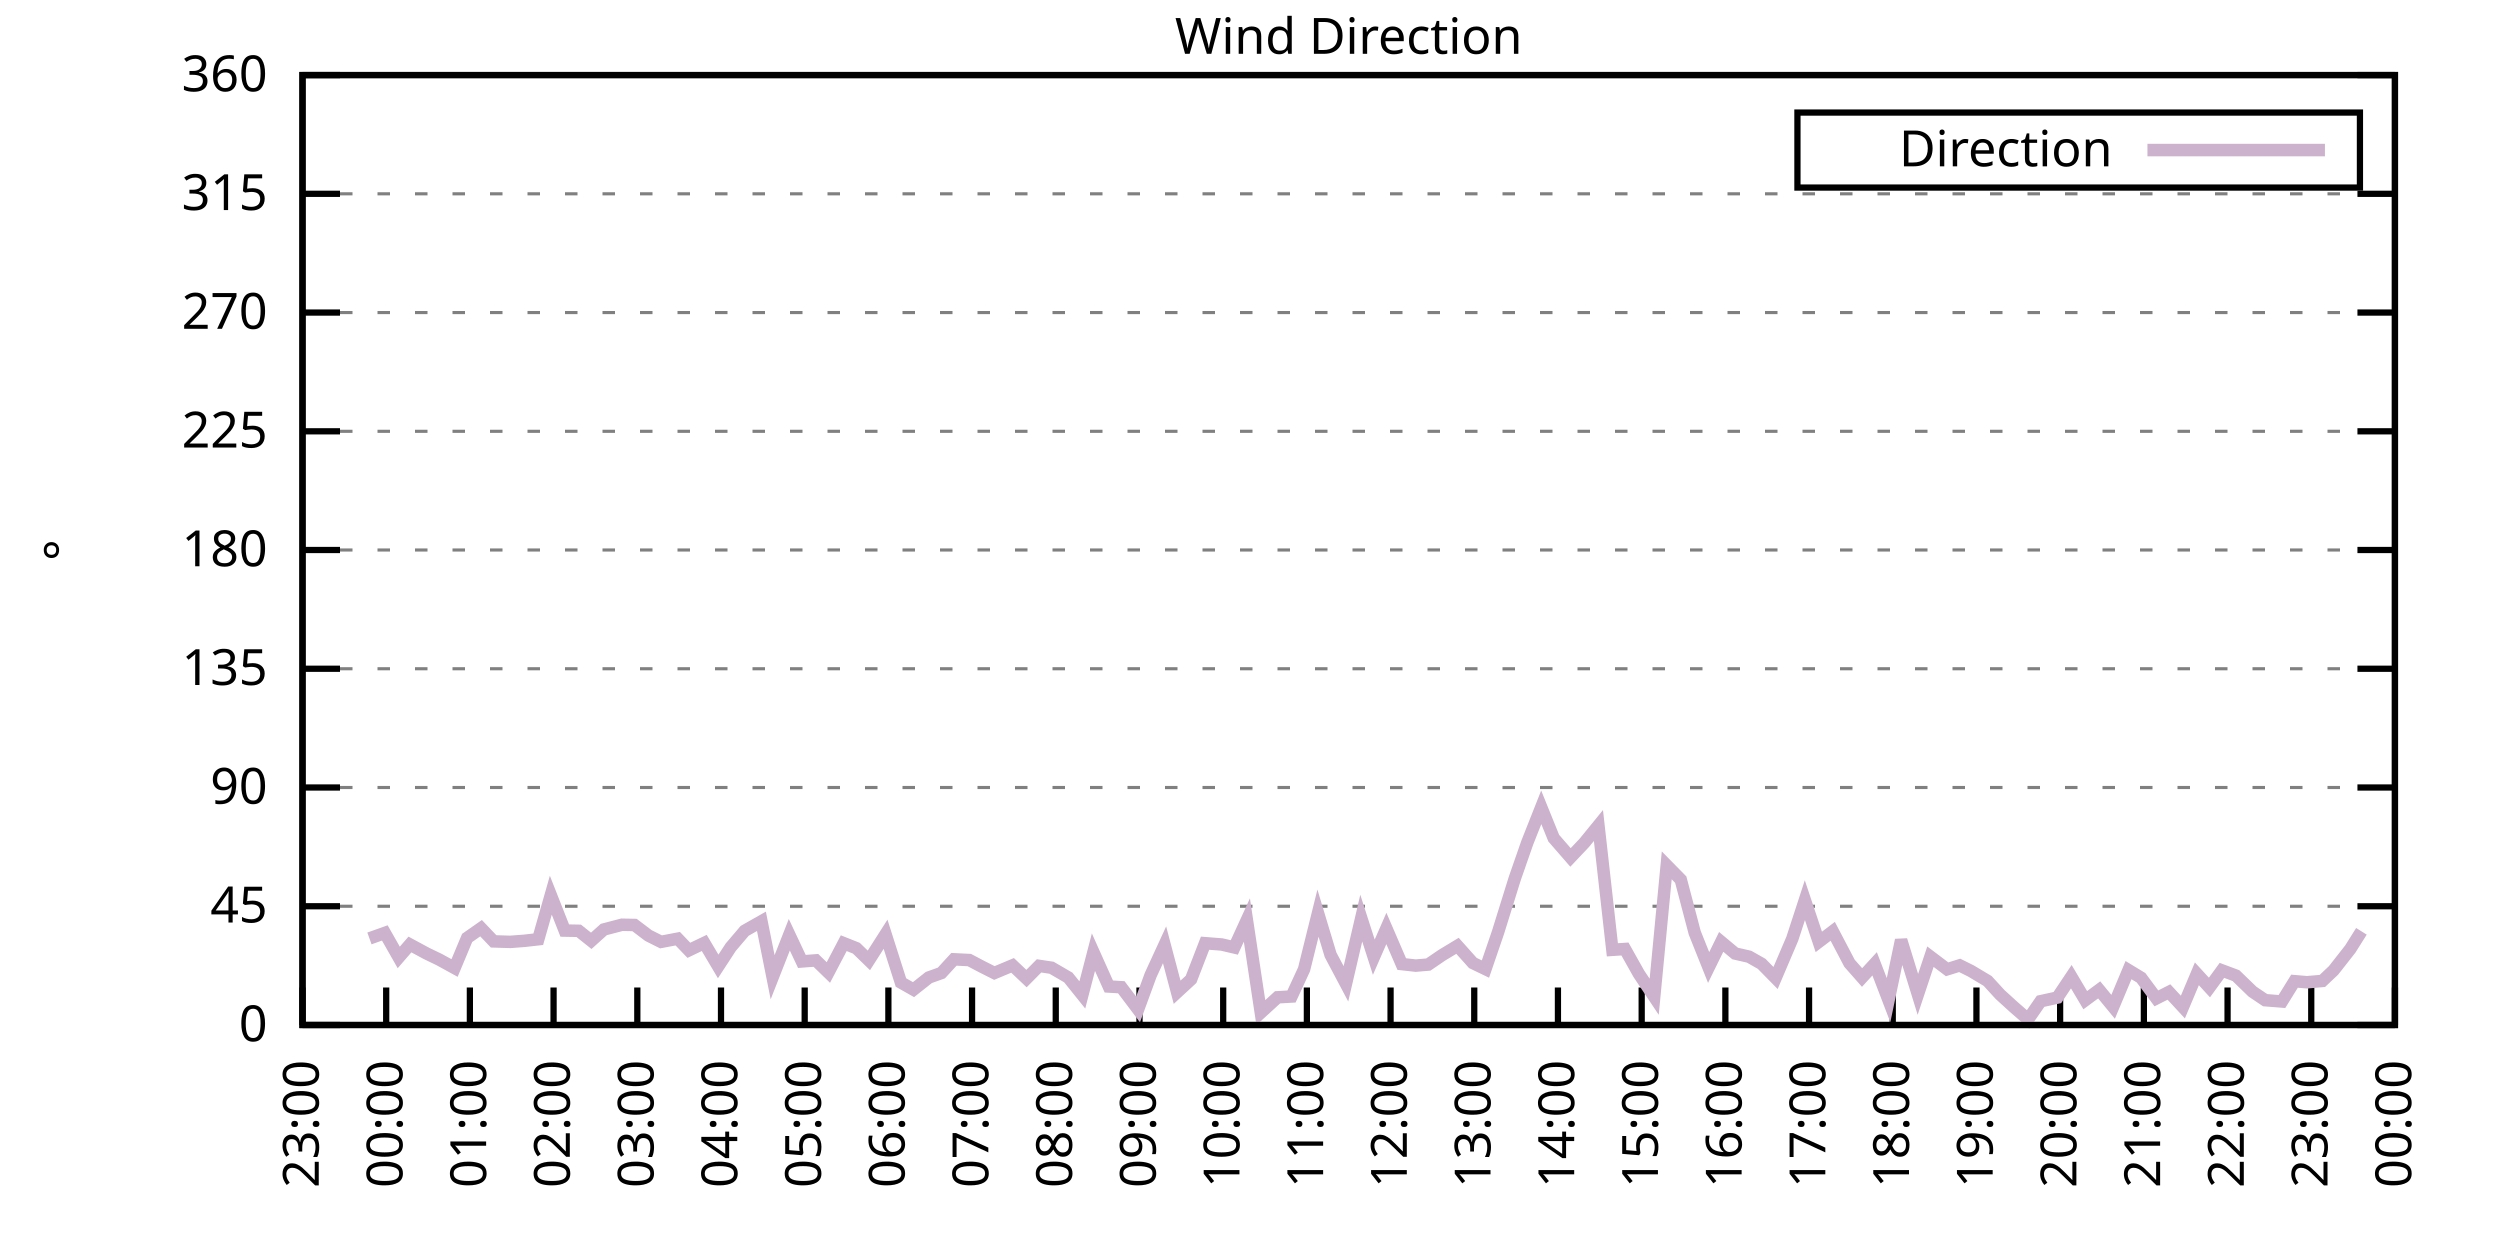
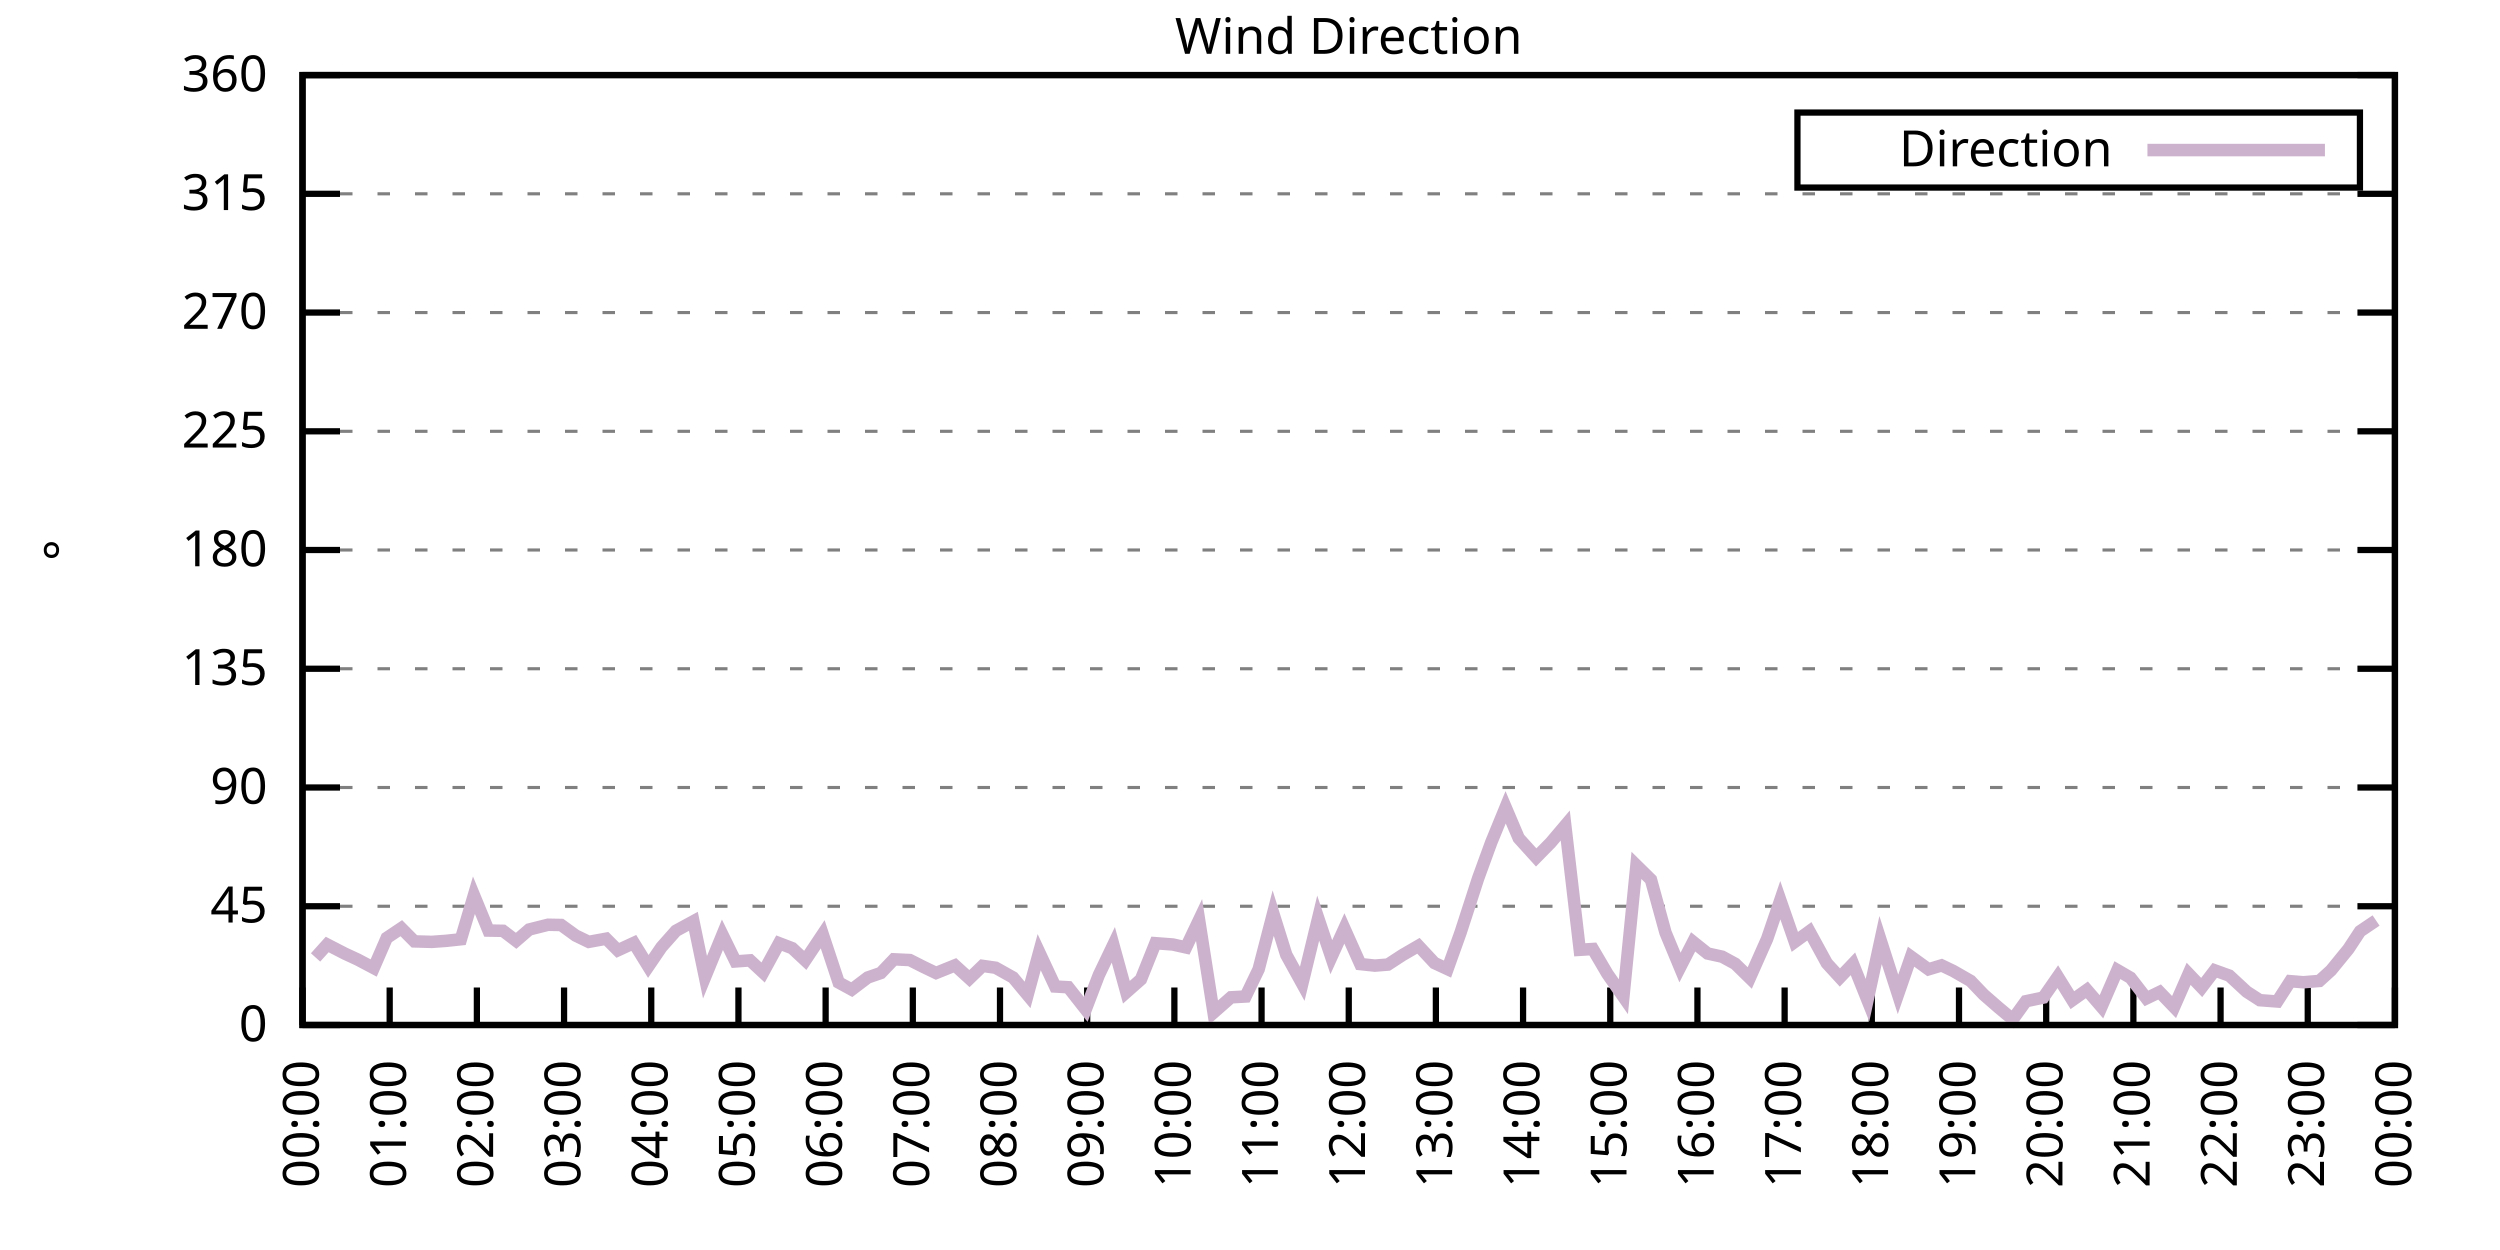
<svg xmlns="http://www.w3.org/2000/svg" xmlns:xlink="http://www.w3.org/1999/xlink" width="400" height="200" viewBox="0 0 400 200">
  <g id="gnuplot_canvas">
    <rect x="0" y="0" width="400" height="200" fill="none" />
    <defs>
      <circle id="gpDot" r="0.5" stroke-width="0.5" stroke="currentColor" />
      <path id="gpPt0" stroke-width="0.333" stroke="currentColor" d="M-1,0 h2 M0,-1 v2" />
      <path id="gpPt1" stroke-width="0.333" stroke="currentColor" d="M-1,-1 L1,1 M1,-1 L-1,1" />
      <path id="gpPt2" stroke-width="0.333" stroke="currentColor" d="M-1,0 L1,0 M0,-1 L0,1 M-1,-1 L1,1 M-1,1 L1,-1" />
      <rect id="gpPt3" stroke-width="0.333" stroke="currentColor" x="-1" y="-1" width="2" height="2" />
      <rect id="gpPt4" stroke-width="0.333" stroke="currentColor" fill="currentColor" x="-1" y="-1" width="2" height="2" />
      <circle id="gpPt5" stroke-width="0.333" stroke="currentColor" cx="0" cy="0" r="1" />
      <use xlink:href="#gpPt5" id="gpPt6" fill="currentColor" stroke="none" />
      <path id="gpPt7" stroke-width="0.333" stroke="currentColor" d="M0,-1.33 L-1.33,0.67 L1.33,0.67 z" />
      <use xlink:href="#gpPt7" id="gpPt8" fill="currentColor" stroke="none" />
      <use xlink:href="#gpPt7" id="gpPt9" stroke="currentColor" transform="rotate(180)" />
      <use xlink:href="#gpPt9" id="gpPt10" fill="currentColor" stroke="none" />
      <use xlink:href="#gpPt3" id="gpPt11" stroke="currentColor" transform="rotate(45)" />
      <use xlink:href="#gpPt11" id="gpPt12" fill="currentColor" stroke="none" />
      <path id="gpPt13" stroke-width="0.333" stroke="currentColor" d="M0,1.330 L1.265,0.411 L0.782,-1.067 L-0.782,-1.076 L-1.265,0.411 z" />
      <use xlink:href="#gpPt13" id="gpPt14" fill="currentColor" stroke="none" />
      <filter id="textbox" filterUnits="objectBoundingBox" x="0" y="0" height="1" width="1">
        <feFlood flood-color="white" flood-opacity="1" result="bgnd" />
        <feComposite in="SourceGraphic" in2="bgnd" operator="atop" />
      </filter>
      <filter id="greybox" filterUnits="objectBoundingBox" x="0" y="0" height="1" width="1">
        <feFlood flood-color="lightgrey" flood-opacity="1" result="grey" />
        <feComposite in="SourceGraphic" in2="grey" operator="atop" />
      </filter>
    </defs>
    <g fill="none" color="white" stroke="currentColor" stroke-width="1.00" stroke-linecap="butt" stroke-linejoin="miter">
</g>
    <g fill="none" color="black" stroke="currentColor" stroke-width="1.00" stroke-linecap="butt" stroke-linejoin="miter">
      <g stroke="none" shape-rendering="crispEdges">
        <polygon fill="rgb(255, 255, 255)" points="48.40,164.00 383.18,164.00 383.18,12.02 48.40,12.02 " />
      </g>
    </g>
    <g fill="none" color="black" stroke="currentColor" stroke-width="1.00" stroke-linecap="butt" stroke-linejoin="miter">
</g>
    <g fill="none" color="black" stroke="black" stroke-width="0.50" stroke-linecap="butt" stroke-linejoin="miter">
</g>
    <g fill="none" color="gray" stroke="currentColor" stroke-width="0.50" stroke-linecap="butt" stroke-linejoin="miter">
      <path stroke="gray" stroke-dasharray="2,4" class="gridline" d="M48.40,164.00 L383.19,164.00  " />
    </g>
    <g fill="none" color="gray" stroke="gray" stroke-width="1.00" stroke-linecap="butt" stroke-linejoin="miter">
</g>
    <g fill="none" color="black" stroke="currentColor" stroke-width="1.00" stroke-linecap="butt" stroke-linejoin="miter">
      <path stroke="black" d="M48.40,164.00 L54.40,164.00 M383.19,164.00 L377.19,164.00  " />
      <g transform="translate(42.80,166.60)" stroke="none" fill="black" font-family="Sans" font-size="8.00" text-anchor="end">
        <text>
          <tspan font-family="Sans"> 0</tspan>
        </text>
      </g>
    </g>
    <g fill="none" color="black" stroke="currentColor" stroke-width="1.00" stroke-linecap="butt" stroke-linejoin="miter">
</g>
    <g fill="none" color="black" stroke="black" stroke-width="0.50" stroke-linecap="butt" stroke-linejoin="miter">
</g>
    <g fill="none" color="gray" stroke="currentColor" stroke-width="0.50" stroke-linecap="butt" stroke-linejoin="miter">
      <path stroke="gray" stroke-dasharray="2,4" class="gridline" d="M48.40,145.00 L383.19,145.00  " />
    </g>
    <g fill="none" color="gray" stroke="gray" stroke-width="1.00" stroke-linecap="butt" stroke-linejoin="miter">
</g>
    <g fill="none" color="black" stroke="currentColor" stroke-width="1.00" stroke-linecap="butt" stroke-linejoin="miter">
      <path stroke="black" d="M48.40,145.00 L54.40,145.00 M383.19,145.00 L377.19,145.00  " />
      <g transform="translate(42.80,147.60)" stroke="none" fill="black" font-family="Sans" font-size="8.00" text-anchor="end">
        <text>
          <tspan font-family="Sans"> 45</tspan>
        </text>
      </g>
    </g>
    <g fill="none" color="black" stroke="currentColor" stroke-width="1.00" stroke-linecap="butt" stroke-linejoin="miter">
</g>
    <g fill="none" color="black" stroke="black" stroke-width="0.50" stroke-linecap="butt" stroke-linejoin="miter">
</g>
    <g fill="none" color="gray" stroke="currentColor" stroke-width="0.50" stroke-linecap="butt" stroke-linejoin="miter">
      <path stroke="gray" stroke-dasharray="2,4" class="gridline" d="M48.40,126.00 L383.19,126.00  " />
    </g>
    <g fill="none" color="gray" stroke="gray" stroke-width="1.00" stroke-linecap="butt" stroke-linejoin="miter">
</g>
    <g fill="none" color="black" stroke="currentColor" stroke-width="1.00" stroke-linecap="butt" stroke-linejoin="miter">
      <path stroke="black" d="M48.40,126.00 L54.40,126.00 M383.19,126.00 L377.19,126.00  " />
      <g transform="translate(42.80,128.60)" stroke="none" fill="black" font-family="Sans" font-size="8.00" text-anchor="end">
        <text>
          <tspan font-family="Sans"> 90</tspan>
        </text>
      </g>
    </g>
    <g fill="none" color="black" stroke="currentColor" stroke-width="1.00" stroke-linecap="butt" stroke-linejoin="miter">
</g>
    <g fill="none" color="black" stroke="black" stroke-width="0.50" stroke-linecap="butt" stroke-linejoin="miter">
</g>
    <g fill="none" color="gray" stroke="currentColor" stroke-width="0.50" stroke-linecap="butt" stroke-linejoin="miter">
      <path stroke="gray" stroke-dasharray="2,4" class="gridline" d="M48.40,107.00 L383.19,107.00  " />
    </g>
    <g fill="none" color="gray" stroke="gray" stroke-width="1.00" stroke-linecap="butt" stroke-linejoin="miter">
</g>
    <g fill="none" color="black" stroke="currentColor" stroke-width="1.00" stroke-linecap="butt" stroke-linejoin="miter">
      <path stroke="black" d="M48.40,107.00 L54.40,107.00 M383.19,107.00 L377.19,107.00  " />
      <g transform="translate(42.80,109.60)" stroke="none" fill="black" font-family="Sans" font-size="8.00" text-anchor="end">
        <text>
          <tspan font-family="Sans"> 135</tspan>
        </text>
      </g>
    </g>
    <g fill="none" color="black" stroke="currentColor" stroke-width="1.00" stroke-linecap="butt" stroke-linejoin="miter">
</g>
    <g fill="none" color="black" stroke="black" stroke-width="0.50" stroke-linecap="butt" stroke-linejoin="miter">
</g>
    <g fill="none" color="gray" stroke="currentColor" stroke-width="0.50" stroke-linecap="butt" stroke-linejoin="miter">
      <path stroke="gray" stroke-dasharray="2,4" class="gridline" d="M48.40,88.00 L383.19,88.00  " />
    </g>
    <g fill="none" color="gray" stroke="gray" stroke-width="1.00" stroke-linecap="butt" stroke-linejoin="miter">
</g>
    <g fill="none" color="black" stroke="currentColor" stroke-width="1.00" stroke-linecap="butt" stroke-linejoin="miter">
      <path stroke="black" d="M48.40,88.00 L54.40,88.00 M383.19,88.00 L377.19,88.00  " />
      <g transform="translate(42.80,90.60)" stroke="none" fill="black" font-family="Sans" font-size="8.00" text-anchor="end">
        <text>
          <tspan font-family="Sans"> 180</tspan>
        </text>
      </g>
    </g>
    <g fill="none" color="black" stroke="currentColor" stroke-width="1.00" stroke-linecap="butt" stroke-linejoin="miter">
</g>
    <g fill="none" color="black" stroke="black" stroke-width="0.50" stroke-linecap="butt" stroke-linejoin="miter">
</g>
    <g fill="none" color="gray" stroke="currentColor" stroke-width="0.50" stroke-linecap="butt" stroke-linejoin="miter">
      <path stroke="gray" stroke-dasharray="2,4" class="gridline" d="M48.40,69.01 L383.19,69.01  " />
    </g>
    <g fill="none" color="gray" stroke="gray" stroke-width="1.00" stroke-linecap="butt" stroke-linejoin="miter">
</g>
    <g fill="none" color="black" stroke="currentColor" stroke-width="1.00" stroke-linecap="butt" stroke-linejoin="miter">
      <path stroke="black" d="M48.40,69.01 L54.40,69.01 M383.19,69.01 L377.19,69.01  " />
      <g transform="translate(42.80,71.61)" stroke="none" fill="black" font-family="Sans" font-size="8.00" text-anchor="end">
        <text>
          <tspan font-family="Sans"> 225</tspan>
        </text>
      </g>
    </g>
    <g fill="none" color="black" stroke="currentColor" stroke-width="1.00" stroke-linecap="butt" stroke-linejoin="miter">
</g>
    <g fill="none" color="black" stroke="black" stroke-width="0.50" stroke-linecap="butt" stroke-linejoin="miter">
</g>
    <g fill="none" color="gray" stroke="currentColor" stroke-width="0.50" stroke-linecap="butt" stroke-linejoin="miter">
      <path stroke="gray" stroke-dasharray="2,4" class="gridline" d="M48.40,50.01 L383.19,50.01  " />
    </g>
    <g fill="none" color="gray" stroke="gray" stroke-width="1.00" stroke-linecap="butt" stroke-linejoin="miter">
</g>
    <g fill="none" color="black" stroke="currentColor" stroke-width="1.00" stroke-linecap="butt" stroke-linejoin="miter">
      <path stroke="black" d="M48.40,50.01 L54.40,50.01 M383.19,50.01 L377.19,50.01  " />
      <g transform="translate(42.80,52.61)" stroke="none" fill="black" font-family="Sans" font-size="8.00" text-anchor="end">
        <text>
          <tspan font-family="Sans"> 270</tspan>
        </text>
      </g>
    </g>
    <g fill="none" color="black" stroke="currentColor" stroke-width="1.00" stroke-linecap="butt" stroke-linejoin="miter">
</g>
    <g fill="none" color="black" stroke="black" stroke-width="0.50" stroke-linecap="butt" stroke-linejoin="miter">
</g>
    <g fill="none" color="gray" stroke="currentColor" stroke-width="0.50" stroke-linecap="butt" stroke-linejoin="miter">
      <path stroke="gray" stroke-dasharray="2,4" class="gridline" d="M48.40,31.01 L383.19,31.01  " />
    </g>
    <g fill="none" color="gray" stroke="gray" stroke-width="1.00" stroke-linecap="butt" stroke-linejoin="miter">
</g>
    <g fill="none" color="black" stroke="currentColor" stroke-width="1.00" stroke-linecap="butt" stroke-linejoin="miter">
      <path stroke="black" d="M48.40,31.01 L54.40,31.01 M383.19,31.01 L377.19,31.01  " />
      <g transform="translate(42.80,33.61)" stroke="none" fill="black" font-family="Sans" font-size="8.00" text-anchor="end">
        <text>
          <tspan font-family="Sans"> 315</tspan>
        </text>
      </g>
    </g>
    <g fill="none" color="black" stroke="currentColor" stroke-width="1.00" stroke-linecap="butt" stroke-linejoin="miter">
</g>
    <g fill="none" color="black" stroke="black" stroke-width="0.50" stroke-linecap="butt" stroke-linejoin="miter">
</g>
    <g fill="none" color="gray" stroke="currentColor" stroke-width="0.50" stroke-linecap="butt" stroke-linejoin="miter">
      <path stroke="gray" stroke-dasharray="2,4" class="gridline" d="M48.40,12.01 L383.19,12.01  " />
    </g>
    <g fill="none" color="gray" stroke="gray" stroke-width="1.00" stroke-linecap="butt" stroke-linejoin="miter">
</g>
    <g fill="none" color="black" stroke="currentColor" stroke-width="1.00" stroke-linecap="butt" stroke-linejoin="miter">
      <path stroke="black" d="M48.40,12.01 L54.40,12.01 M383.19,12.01 L377.19,12.01  " />
      <g transform="translate(42.80,14.61)" stroke="none" fill="black" font-family="Sans" font-size="8.00" text-anchor="end">
        <text>
          <tspan font-family="Sans"> 360</tspan>
        </text>
      </g>
    </g>
    <g fill="none" color="black" stroke="currentColor" stroke-width="1.00" stroke-linecap="butt" stroke-linejoin="miter">
      <path stroke="black" d="M48.40,164.00 L48.40,158.00  " />
      <g transform="translate(51.00,169.60) rotate(270.00)" stroke="none" fill="black" font-family="Sans" font-size="8.00" text-anchor="end">
        <text>
-           <tspan font-family="Sans">23:00</tspan>
-         </text>
-       </g>
-     </g>
-     <g fill="none" color="black" stroke="currentColor" stroke-width="1.00" stroke-linecap="butt" stroke-linejoin="miter">
-       <path stroke="black" d="M61.79,164.00 L61.79,158.00  " />
-       <g transform="translate(64.39,169.60) rotate(270.00)" stroke="none" fill="black" font-family="Sans" font-size="8.00" text-anchor="end">
-         <text>
          <tspan font-family="Sans">00:00</tspan>
        </text>
      </g>
    </g>
    <g fill="none" color="black" stroke="currentColor" stroke-width="1.00" stroke-linecap="butt" stroke-linejoin="miter">
-       <path stroke="black" d="M75.18,164.00 L75.18,158.00  " />
-       <g transform="translate(77.78,169.60) rotate(270.00)" stroke="none" fill="black" font-family="Sans" font-size="8.00" text-anchor="end">
+       <path stroke="black" d="M62.35,164.00 L62.35,158.00  " />
+       <g transform="translate(64.95,169.60) rotate(270.00)" stroke="none" fill="black" font-family="Sans" font-size="8.00" text-anchor="end">
        <text>
          <tspan font-family="Sans">01:00</tspan>
        </text>
      </g>
    </g>
    <g fill="none" color="black" stroke="currentColor" stroke-width="1.00" stroke-linecap="butt" stroke-linejoin="miter">
-       <path stroke="black" d="M88.57,164.00 L88.57,158.00  " />
-       <g transform="translate(91.17,169.60) rotate(270.00)" stroke="none" fill="black" font-family="Sans" font-size="8.00" text-anchor="end">
+       <path stroke="black" d="M76.30,164.00 L76.30,158.00  " />
+       <g transform="translate(78.90,169.60) rotate(270.00)" stroke="none" fill="black" font-family="Sans" font-size="8.00" text-anchor="end">
        <text>
          <tspan font-family="Sans">02:00</tspan>
        </text>
      </g>
    </g>
    <g fill="none" color="black" stroke="currentColor" stroke-width="1.00" stroke-linecap="butt" stroke-linejoin="miter">
-       <path stroke="black" d="M101.97,164.00 L101.97,158.00  " />
-       <g transform="translate(104.57,169.60) rotate(270.00)" stroke="none" fill="black" font-family="Sans" font-size="8.00" text-anchor="end">
+       <path stroke="black" d="M90.25,164.00 L90.25,158.00  " />
+       <g transform="translate(92.85,169.60) rotate(270.00)" stroke="none" fill="black" font-family="Sans" font-size="8.00" text-anchor="end">
        <text>
          <tspan font-family="Sans">03:00</tspan>
        </text>
      </g>
    </g>
    <g fill="none" color="black" stroke="currentColor" stroke-width="1.00" stroke-linecap="butt" stroke-linejoin="miter">
-       <path stroke="black" d="M115.36,164.00 L115.36,158.00  " />
-       <g transform="translate(117.96,169.60) rotate(270.00)" stroke="none" fill="black" font-family="Sans" font-size="8.00" text-anchor="end">
+       <path stroke="black" d="M104.20,164.00 L104.20,158.00  " />
+       <g transform="translate(106.80,169.60) rotate(270.00)" stroke="none" fill="black" font-family="Sans" font-size="8.00" text-anchor="end">
        <text>
          <tspan font-family="Sans">04:00</tspan>
        </text>
      </g>
    </g>
    <g fill="none" color="black" stroke="currentColor" stroke-width="1.00" stroke-linecap="butt" stroke-linejoin="miter">
-       <path stroke="black" d="M128.75,164.00 L128.75,158.00  " />
-       <g transform="translate(131.35,169.60) rotate(270.00)" stroke="none" fill="black" font-family="Sans" font-size="8.00" text-anchor="end">
+       <path stroke="black" d="M118.15,164.00 L118.15,158.00  " />
+       <g transform="translate(120.75,169.60) rotate(270.00)" stroke="none" fill="black" font-family="Sans" font-size="8.00" text-anchor="end">
        <text>
          <tspan font-family="Sans">05:00</tspan>
        </text>
      </g>
    </g>
    <g fill="none" color="black" stroke="currentColor" stroke-width="1.00" stroke-linecap="butt" stroke-linejoin="miter">
-       <path stroke="black" d="M142.14,164.00 L142.14,158.00  " />
-       <g transform="translate(144.74,169.60) rotate(270.00)" stroke="none" fill="black" font-family="Sans" font-size="8.00" text-anchor="end">
+       <path stroke="black" d="M132.10,164.00 L132.10,158.00  " />
+       <g transform="translate(134.70,169.60) rotate(270.00)" stroke="none" fill="black" font-family="Sans" font-size="8.00" text-anchor="end">
        <text>
          <tspan font-family="Sans">06:00</tspan>
        </text>
      </g>
    </g>
    <g fill="none" color="black" stroke="currentColor" stroke-width="1.00" stroke-linecap="butt" stroke-linejoin="miter">
-       <path stroke="black" d="M155.53,164.00 L155.53,158.00  " />
-       <g transform="translate(158.13,169.60) rotate(270.00)" stroke="none" fill="black" font-family="Sans" font-size="8.00" text-anchor="end">
+       <path stroke="black" d="M146.05,164.00 L146.05,158.00  " />
+       <g transform="translate(148.65,169.60) rotate(270.00)" stroke="none" fill="black" font-family="Sans" font-size="8.00" text-anchor="end">
        <text>
          <tspan font-family="Sans">07:00</tspan>
        </text>
      </g>
    </g>
    <g fill="none" color="black" stroke="currentColor" stroke-width="1.00" stroke-linecap="butt" stroke-linejoin="miter">
-       <path stroke="black" d="M168.92,164.00 L168.92,158.00  " />
-       <g transform="translate(171.52,169.60) rotate(270.00)" stroke="none" fill="black" font-family="Sans" font-size="8.00" text-anchor="end">
+       <path stroke="black" d="M160.00,164.00 L160.00,158.00  " />
+       <g transform="translate(162.60,169.60) rotate(270.00)" stroke="none" fill="black" font-family="Sans" font-size="8.00" text-anchor="end">
        <text>
          <tspan font-family="Sans">08:00</tspan>
        </text>
      </g>
    </g>
    <g fill="none" color="black" stroke="currentColor" stroke-width="1.00" stroke-linecap="butt" stroke-linejoin="miter">
-       <path stroke="black" d="M182.32,164.00 L182.32,158.00  " />
-       <g transform="translate(184.92,169.60) rotate(270.00)" stroke="none" fill="black" font-family="Sans" font-size="8.00" text-anchor="end">
+       <path stroke="black" d="M173.95,164.00 L173.95,158.00  " />
+       <g transform="translate(176.55,169.60) rotate(270.00)" stroke="none" fill="black" font-family="Sans" font-size="8.00" text-anchor="end">
        <text>
          <tspan font-family="Sans">09:00</tspan>
        </text>
      </g>
    </g>
    <g fill="none" color="black" stroke="currentColor" stroke-width="1.00" stroke-linecap="butt" stroke-linejoin="miter">
-       <path stroke="black" d="M195.71,164.00 L195.71,158.00  " />
-       <g transform="translate(198.31,169.60) rotate(270.00)" stroke="none" fill="black" font-family="Sans" font-size="8.00" text-anchor="end">
+       <path stroke="black" d="M187.90,164.00 L187.90,158.00  " />
+       <g transform="translate(190.50,169.60) rotate(270.00)" stroke="none" fill="black" font-family="Sans" font-size="8.00" text-anchor="end">
        <text>
          <tspan font-family="Sans">10:00</tspan>
        </text>
      </g>
    </g>
    <g fill="none" color="black" stroke="currentColor" stroke-width="1.00" stroke-linecap="butt" stroke-linejoin="miter">
-       <path stroke="black" d="M209.10,164.00 L209.10,158.00  " />
-       <g transform="translate(211.70,169.60) rotate(270.00)" stroke="none" fill="black" font-family="Sans" font-size="8.00" text-anchor="end">
+       <path stroke="black" d="M201.85,164.00 L201.85,158.00  " />
+       <g transform="translate(204.45,169.60) rotate(270.00)" stroke="none" fill="black" font-family="Sans" font-size="8.00" text-anchor="end">
        <text>
          <tspan font-family="Sans">11:00</tspan>
        </text>
      </g>
    </g>
    <g fill="none" color="black" stroke="currentColor" stroke-width="1.00" stroke-linecap="butt" stroke-linejoin="miter">
-       <path stroke="black" d="M222.49,164.00 L222.49,158.00  " />
-       <g transform="translate(225.09,169.60) rotate(270.00)" stroke="none" fill="black" font-family="Sans" font-size="8.00" text-anchor="end">
+       <path stroke="black" d="M215.80,164.00 L215.80,158.00  " />
+       <g transform="translate(218.40,169.60) rotate(270.00)" stroke="none" fill="black" font-family="Sans" font-size="8.00" text-anchor="end">
        <text>
          <tspan font-family="Sans">12:00</tspan>
        </text>
      </g>
    </g>
    <g fill="none" color="black" stroke="currentColor" stroke-width="1.00" stroke-linecap="butt" stroke-linejoin="miter">
-       <path stroke="black" d="M235.88,164.00 L235.88,158.00  " />
-       <g transform="translate(238.48,169.60) rotate(270.00)" stroke="none" fill="black" font-family="Sans" font-size="8.00" text-anchor="end">
+       <path stroke="black" d="M229.74,164.00 L229.74,158.00  " />
+       <g transform="translate(232.34,169.60) rotate(270.00)" stroke="none" fill="black" font-family="Sans" font-size="8.00" text-anchor="end">
        <text>
          <tspan font-family="Sans">13:00</tspan>
        </text>
      </g>
    </g>
    <g fill="none" color="black" stroke="currentColor" stroke-width="1.00" stroke-linecap="butt" stroke-linejoin="miter">
-       <path stroke="black" d="M249.27,164.00 L249.27,158.00  " />
-       <g transform="translate(251.87,169.60) rotate(270.00)" stroke="none" fill="black" font-family="Sans" font-size="8.00" text-anchor="end">
+       <path stroke="black" d="M243.69,164.00 L243.69,158.00  " />
+       <g transform="translate(246.29,169.60) rotate(270.00)" stroke="none" fill="black" font-family="Sans" font-size="8.00" text-anchor="end">
        <text>
          <tspan font-family="Sans">14:00</tspan>
        </text>
      </g>
    </g>
    <g fill="none" color="black" stroke="currentColor" stroke-width="1.00" stroke-linecap="butt" stroke-linejoin="miter">
-       <path stroke="black" d="M262.67,164.00 L262.67,158.00  " />
-       <g transform="translate(265.27,169.60) rotate(270.00)" stroke="none" fill="black" font-family="Sans" font-size="8.00" text-anchor="end">
+       <path stroke="black" d="M257.64,164.00 L257.64,158.00  " />
+       <g transform="translate(260.24,169.60) rotate(270.00)" stroke="none" fill="black" font-family="Sans" font-size="8.00" text-anchor="end">
        <text>
          <tspan font-family="Sans">15:00</tspan>
        </text>
      </g>
    </g>
    <g fill="none" color="black" stroke="currentColor" stroke-width="1.00" stroke-linecap="butt" stroke-linejoin="miter">
-       <path stroke="black" d="M276.06,164.00 L276.06,158.00  " />
-       <g transform="translate(278.66,169.60) rotate(270.00)" stroke="none" fill="black" font-family="Sans" font-size="8.00" text-anchor="end">
+       <path stroke="black" d="M271.59,164.00 L271.59,158.00  " />
+       <g transform="translate(274.19,169.60) rotate(270.00)" stroke="none" fill="black" font-family="Sans" font-size="8.00" text-anchor="end">
        <text>
          <tspan font-family="Sans">16:00</tspan>
        </text>
      </g>
    </g>
    <g fill="none" color="black" stroke="currentColor" stroke-width="1.00" stroke-linecap="butt" stroke-linejoin="miter">
-       <path stroke="black" d="M289.45,164.00 L289.45,158.00  " />
-       <g transform="translate(292.05,169.60) rotate(270.00)" stroke="none" fill="black" font-family="Sans" font-size="8.00" text-anchor="end">
+       <path stroke="black" d="M285.54,164.00 L285.54,158.00  " />
+       <g transform="translate(288.14,169.60) rotate(270.00)" stroke="none" fill="black" font-family="Sans" font-size="8.00" text-anchor="end">
        <text>
          <tspan font-family="Sans">17:00</tspan>
        </text>
      </g>
    </g>
    <g fill="none" color="black" stroke="currentColor" stroke-width="1.00" stroke-linecap="butt" stroke-linejoin="miter">
-       <path stroke="black" d="M302.84,164.00 L302.84,158.00  " />
-       <g transform="translate(305.44,169.60) rotate(270.00)" stroke="none" fill="black" font-family="Sans" font-size="8.00" text-anchor="end">
+       <path stroke="black" d="M299.49,164.00 L299.49,158.00  " />
+       <g transform="translate(302.09,169.60) rotate(270.00)" stroke="none" fill="black" font-family="Sans" font-size="8.00" text-anchor="end">
        <text>
          <tspan font-family="Sans">18:00</tspan>
        </text>
      </g>
    </g>
    <g fill="none" color="black" stroke="currentColor" stroke-width="1.00" stroke-linecap="butt" stroke-linejoin="miter">
-       <path stroke="black" d="M316.23,164.00 L316.23,158.00  " />
-       <g transform="translate(318.83,169.60) rotate(270.00)" stroke="none" fill="black" font-family="Sans" font-size="8.00" text-anchor="end">
+       <path stroke="black" d="M313.44,164.00 L313.44,158.00  " />
+       <g transform="translate(316.04,169.60) rotate(270.00)" stroke="none" fill="black" font-family="Sans" font-size="8.00" text-anchor="end">
        <text>
          <tspan font-family="Sans">19:00</tspan>
        </text>
      </g>
    </g>
    <g fill="none" color="black" stroke="currentColor" stroke-width="1.00" stroke-linecap="butt" stroke-linejoin="miter">
-       <path stroke="black" d="M329.62,164.00 L329.62,158.00  " />
-       <g transform="translate(332.22,169.60) rotate(270.00)" stroke="none" fill="black" font-family="Sans" font-size="8.00" text-anchor="end">
+       <path stroke="black" d="M327.39,164.00 L327.39,158.00  " />
+       <g transform="translate(329.99,169.60) rotate(270.00)" stroke="none" fill="black" font-family="Sans" font-size="8.00" text-anchor="end">
        <text>
          <tspan font-family="Sans">20:00</tspan>
        </text>
      </g>
    </g>
    <g fill="none" color="black" stroke="currentColor" stroke-width="1.00" stroke-linecap="butt" stroke-linejoin="miter">
-       <path stroke="black" d="M343.02,164.00 L343.02,158.00  " />
-       <g transform="translate(345.62,169.60) rotate(270.00)" stroke="none" fill="black" font-family="Sans" font-size="8.00" text-anchor="end">
+       <path stroke="black" d="M341.34,164.00 L341.34,158.00  " />
+       <g transform="translate(343.94,169.60) rotate(270.00)" stroke="none" fill="black" font-family="Sans" font-size="8.00" text-anchor="end">
        <text>
          <tspan font-family="Sans">21:00</tspan>
        </text>
      </g>
    </g>
    <g fill="none" color="black" stroke="currentColor" stroke-width="1.00" stroke-linecap="butt" stroke-linejoin="miter">
-       <path stroke="black" d="M356.41,164.00 L356.41,158.00  " />
-       <g transform="translate(359.01,169.60) rotate(270.00)" stroke="none" fill="black" font-family="Sans" font-size="8.00" text-anchor="end">
+       <path stroke="black" d="M355.29,164.00 L355.29,158.00  " />
+       <g transform="translate(357.89,169.60) rotate(270.00)" stroke="none" fill="black" font-family="Sans" font-size="8.00" text-anchor="end">
        <text>
          <tspan font-family="Sans">22:00</tspan>
        </text>
      </g>
    </g>
    <g fill="none" color="black" stroke="currentColor" stroke-width="1.00" stroke-linecap="butt" stroke-linejoin="miter">
-       <path stroke="black" d="M369.80,164.00 L369.80,158.00  " />
-       <g transform="translate(372.40,169.60) rotate(270.00)" stroke="none" fill="black" font-family="Sans" font-size="8.00" text-anchor="end">
+       <path stroke="black" d="M369.24,164.00 L369.24,158.00  " />
+       <g transform="translate(371.84,169.60) rotate(270.00)" stroke="none" fill="black" font-family="Sans" font-size="8.00" text-anchor="end">
        <text>
          <tspan font-family="Sans">23:00</tspan>
        </text>
      </g>
    </g>
    <g fill="none" color="black" stroke="currentColor" stroke-width="1.00" stroke-linecap="butt" stroke-linejoin="miter">
      <path stroke="black" d="M383.19,164.00 L383.19,158.00  " />
      <g transform="translate(385.79,169.60) rotate(270.00)" stroke="none" fill="black" font-family="Sans" font-size="8.00" text-anchor="end">
        <text>
          <tspan font-family="Sans">00:00</tspan>
        </text>
      </g>
    </g>
    <g fill="none" color="black" stroke="currentColor" stroke-width="1.00" stroke-linecap="butt" stroke-linejoin="miter">
</g>
    <g fill="none" color="black" stroke="currentColor" stroke-width="1.00" stroke-linecap="butt" stroke-linejoin="miter">
      <path stroke="black" d="M48.40,12.01 L48.40,164.00 L383.19,164.00 L383.19,12.01 L48.40,12.01 Z  " />
    </g>
    <g fill="none" color="black" stroke="currentColor" stroke-width="1.00" stroke-linecap="butt" stroke-linejoin="miter">
</g>
    <g fill="none" color="black" stroke="currentColor" stroke-width="1.00" stroke-linecap="butt" stroke-linejoin="miter">
      <path stroke="black" d="M287.59,30.01 L287.59,18.01 L377.59,18.01 L377.59,30.01 L287.59,30.01 Z  " />
    </g>
    <g id="Wind_direction_plot_1">
      <g fill="none" color="white" stroke="black" stroke-width="2.00" stroke-linecap="butt" stroke-linejoin="miter">
</g>
      <g fill="none" color="black" stroke="currentColor" stroke-width="2.00" stroke-linecap="butt" stroke-linejoin="miter">
        <g transform="translate(337.99,26.61)" stroke="none" fill="black" font-family="Sans" font-size="8.00" text-anchor="end">
          <text>
            <tspan font-family="Sans">Direction</tspan>
          </text>
        </g>
      </g>
      <g fill="none" color="black" stroke="currentColor" stroke-width="2.00" stroke-linecap="butt" stroke-linejoin="miter">
-         <path stroke="rgb(204, 178, 204)" d="M343.59,24.01 L371.99,24.01 M59.11,150.15 L61.57,149.27 L63.80,153.19 L65.59,151.12 L68.26,152.56 L70.27,153.53   L72.73,154.88 L74.74,150.07 L76.97,148.51 L78.98,150.62 L81.66,150.70 L83.89,150.53 L86.12,150.28 L88.13,143.23   L90.36,148.89 L92.59,148.93 L94.60,150.53 L96.61,148.72 L99.51,147.96 L101.52,148.00 L103.75,149.69 L105.76,150.70   L108.44,150.19 L110.22,152.05 L112.68,150.87 L114.91,154.63 L116.92,151.55 L119.15,148.93 L121.83,147.41 L123.62,156.36   L126.29,149.56 L128.30,153.83 L130.54,153.66 L132.54,155.60 L135.00,150.91 L137.01,151.71 L139.02,153.66 L141.69,149.48   L144.15,157.20 L146.16,158.34 L148.61,156.40 L150.62,155.68 L152.63,153.49 L155.09,153.61 L157.10,154.67 L159.10,155.68   L162.01,154.46 L164.24,156.57 L166.25,154.54 L168.25,154.84 L170.93,156.40 L173.17,159.19 L174.95,152.35 L177.41,157.84   L179.41,157.96 L182.09,161.51 L184.10,156.02 L186.33,151.17 L188.34,158.76 L190.57,156.70 L192.81,150.91 L195.48,151.12   L197.49,151.59 L199.50,147.20 L201.73,162.02 L204.41,159.57 L206.64,159.44 L208.65,155.09 L210.88,146.10 L212.89,152.77   L215.35,157.41 L217.80,146.90 L219.81,153.15 L221.82,148.55 L224.28,154.25 L226.51,154.50 L228.52,154.33 L230.75,152.81   L233.20,151.33 L235.66,154.08 L237.67,155.05 L239.68,149.18 L242.36,140.57 L244.36,134.83 L246.60,129.17 L248.60,134.11   L251.28,137.19 L253.51,134.83 L255.75,132.08 L257.98,151.97 L259.99,151.84 L262.22,155.81 L264.67,159.48 L266.68,138.46   L268.92,140.74 L271.15,149.22 L273.38,154.80 L275.39,150.70 L277.62,152.56 L279.85,153.07 L281.86,154.21 L284.09,156.48   L286.77,150.19 L288.78,144.03 L291.01,150.70 L293.24,149.01 L295.92,154.12 L297.93,156.40 L299.94,154.21 L302.17,160.03   L304.18,150.41 L306.86,159.10 L308.87,153.07 L311.54,155.09 L313.55,154.46 L315.34,155.35 L318.02,156.95 L320.03,159.14   L322.26,161.17 L324.49,163.11 L326.50,160.20 L329.18,159.61 L331.41,156.27 L333.64,160.03 L335.87,158.38 L338.10,161.09   L340.56,155.22 L342.57,156.44 L345.02,159.74 L347.03,158.72 L349.26,161.13 L351.50,155.81 L353.51,158.00 L355.51,155.26   L357.75,156.10 L360.42,158.68 L362.43,160.03 L365.11,160.24 L367.12,156.99 L369.13,157.16 L371.58,156.95 L373.37,155.26   L376.05,151.84 L377.83,149.01  " />
+         <path stroke="rgb(204, 178, 204)" d="M343.59,24.01 L371.99,24.01 M50.49,153.19 L52.35,151.12 L55.14,152.56 L57.23,153.53 L59.79,154.88 L61.88,150.07   L64.21,148.51 L66.30,150.62 L69.09,150.70 L71.42,150.53 L73.74,150.28 L75.83,143.23 L78.16,148.89 L80.48,148.93   L82.58,150.53 L84.67,148.72 L87.69,147.96 L89.78,148.00 L92.11,149.69 L94.20,150.70 L96.99,150.19 L98.85,152.05   L101.41,150.87 L103.73,154.63 L105.83,151.55 L108.15,148.93 L110.94,147.41 L112.80,156.36 L115.59,149.56 L117.68,153.83   L120.01,153.66 L122.10,155.60 L124.66,150.91 L126.75,151.71 L128.84,153.66 L131.63,149.48 L134.19,157.20 L136.28,158.34   L138.84,156.40 L140.93,155.68 L143.02,153.49 L145.58,153.61 L147.67,154.67 L149.77,155.68 L152.79,154.46 L155.11,156.57   L157.21,154.54 L159.30,154.84 L162.09,156.40 L164.41,159.19 L166.27,152.35 L168.83,157.84 L170.92,157.96 L173.71,161.51   L175.81,156.02 L178.13,151.17 L180.22,158.76 L182.55,156.70 L184.87,150.91 L187.66,151.12 L189.76,151.59 L191.85,147.20   L194.17,162.02 L196.96,159.57 L199.29,159.44 L201.38,155.09 L203.71,146.10 L205.80,152.77 L208.36,157.41 L210.91,146.90   L213.01,153.15 L215.10,148.55 L217.65,154.25 L219.98,154.50 L222.07,154.33 L224.40,152.81 L226.95,151.33 L229.51,154.08   L231.60,155.05 L233.70,149.18 L236.49,140.57 L238.58,134.83 L240.90,129.17 L243.00,134.11 L245.79,137.19 L248.11,134.83   L250.44,132.08 L252.76,151.97 L254.85,151.84 L257.18,155.81 L259.74,159.48 L261.83,138.46 L264.15,140.74 L266.48,149.22   L268.80,154.80 L270.90,150.70 L273.22,152.56 L275.55,153.07 L277.64,154.21 L279.96,156.48 L282.75,150.19 L284.85,144.03   L287.17,150.70 L289.50,149.01 L292.29,154.12 L294.38,156.40 L296.47,154.21 L298.80,160.03 L300.89,150.41 L303.68,159.10   L305.77,153.07 L308.56,155.09 L310.65,154.46 L312.51,155.35 L315.30,156.95 L317.39,159.14 L319.72,161.17 L322.04,163.11   L324.14,160.20 L326.93,159.61 L329.25,156.27 L331.58,160.03 L333.90,158.38 L336.23,161.09 L338.78,155.22 L340.88,156.44   L343.43,159.74 L345.53,158.72 L347.85,161.13 L350.18,155.81 L352.27,158.00 L354.36,155.26 L356.69,156.10 L359.48,158.68   L361.57,160.03 L364.36,160.24 L366.45,156.99 L368.54,157.16 L371.10,156.95 L372.96,155.26 L375.75,151.84 L377.61,149.01   L380.17,147.28  " />
      </g>
    </g>
    <g fill="none" color="black" stroke="currentColor" stroke-width="2.00" stroke-linecap="butt" stroke-linejoin="miter">
</g>
    <g fill="none" color="black" stroke="black" stroke-width="1.00" stroke-linecap="butt" stroke-linejoin="miter">
</g>
    <g fill="none" color="black" stroke="currentColor" stroke-width="1.00" stroke-linecap="butt" stroke-linejoin="miter">
      <path stroke="black" d="M48.40,12.01 L48.40,164.00 L383.19,164.00 L383.19,12.01 L48.40,12.01 Z  " />
      <g transform="translate(12.80,88.01) rotate(270.00)" stroke="none" fill="black" font-family="Sans" font-size="8.00" text-anchor="middle">
        <text>
          <tspan font-family="Sans">°</tspan>
        </text>
      </g>
    </g>
    <g fill="none" color="black" stroke="currentColor" stroke-width="1.00" stroke-linecap="butt" stroke-linejoin="miter">
</g>
    <g fill="none" color="black" stroke="currentColor" stroke-width="1.00" stroke-linecap="butt" stroke-linejoin="miter">
      <g transform="translate(215.79,8.61)" stroke="none" fill="black" font-family="Sans" font-size="8.00" text-anchor="middle">
        <text>
          <tspan font-family="Sans">Wind Direction</tspan>
        </text>
      </g>
    </g>
    <g fill="none" color="black" stroke="currentColor" stroke-width="1.00" stroke-linecap="butt" stroke-linejoin="miter">
</g>
  </g>
</svg>
